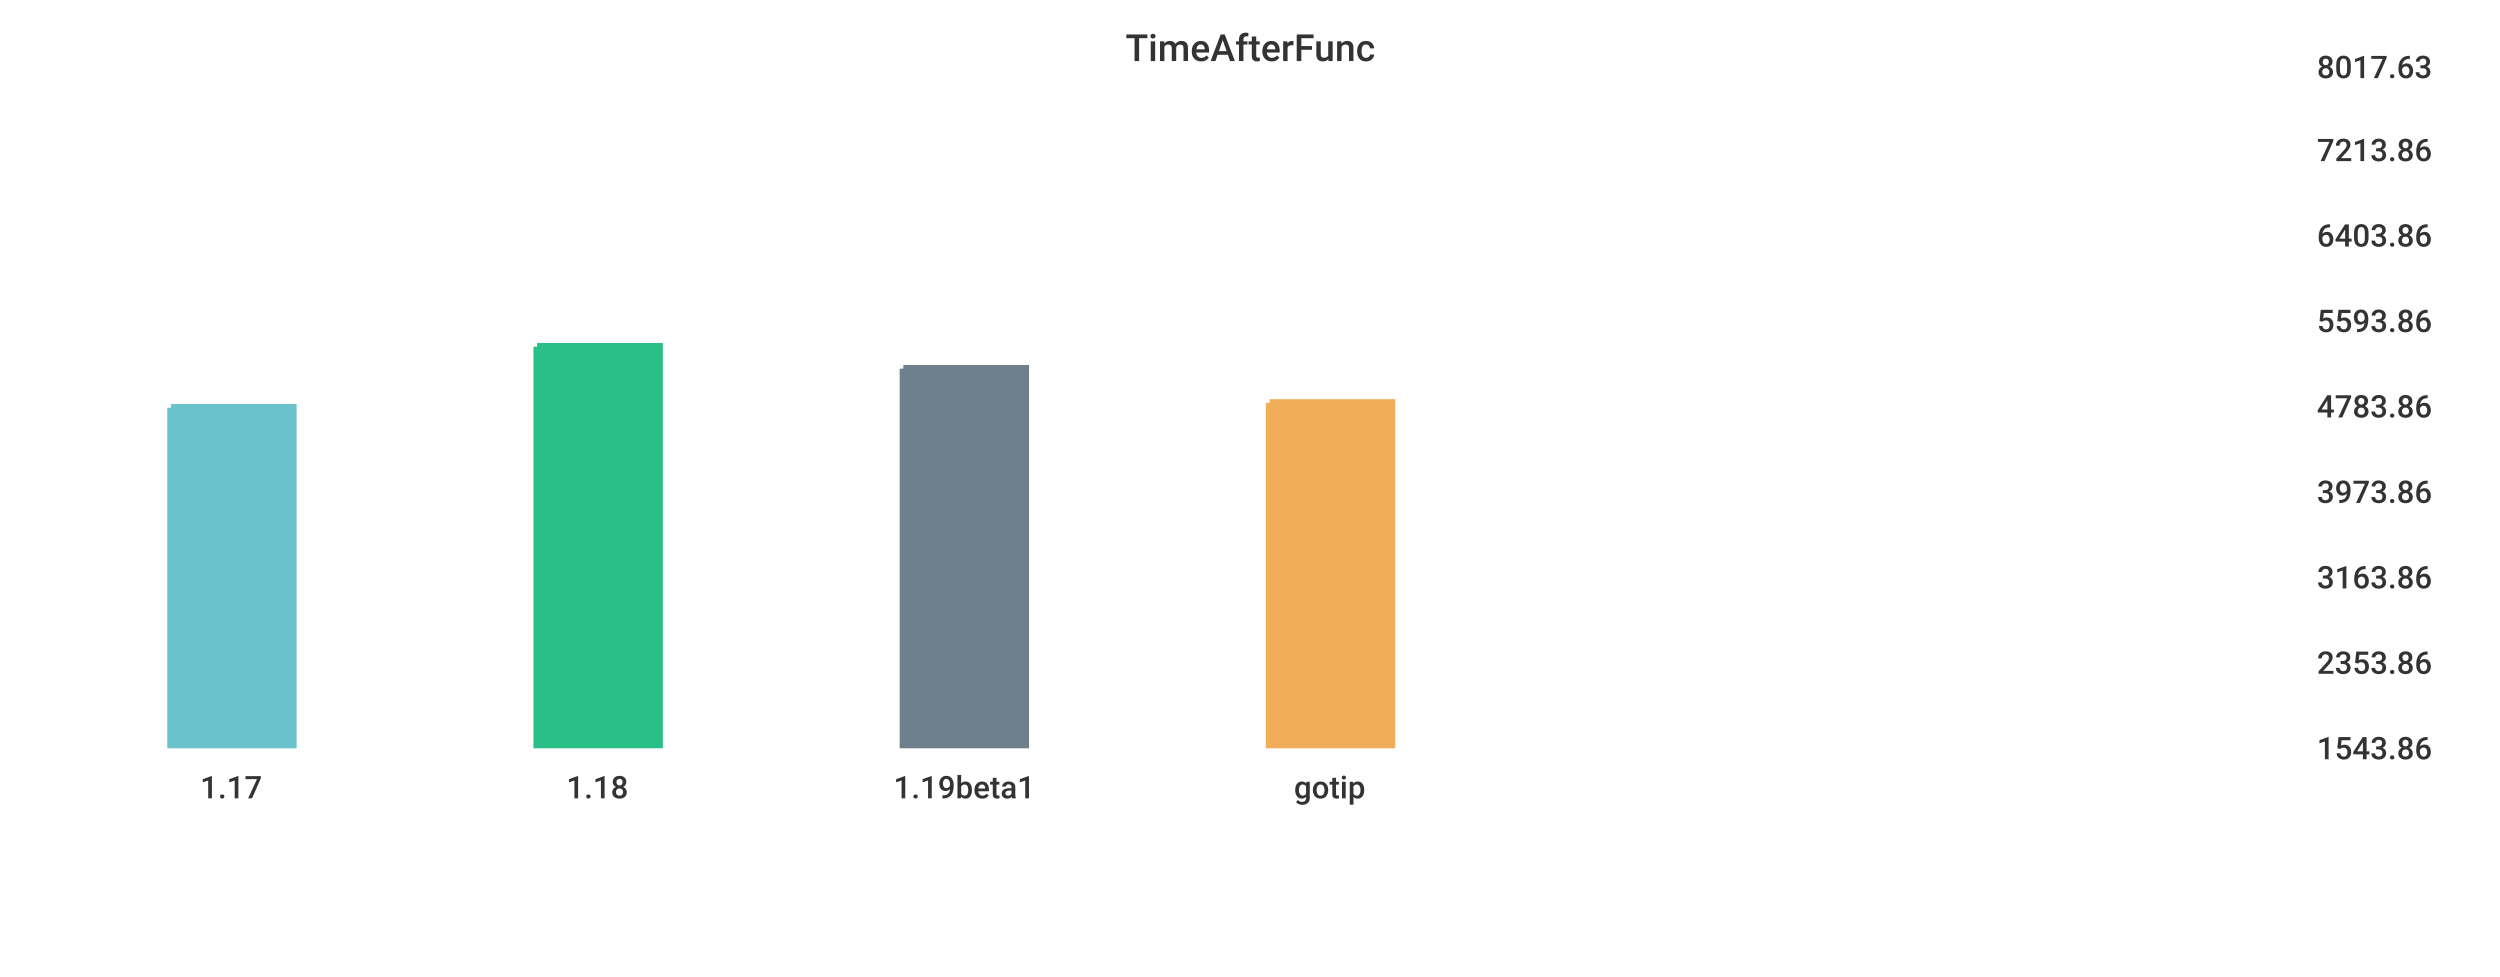
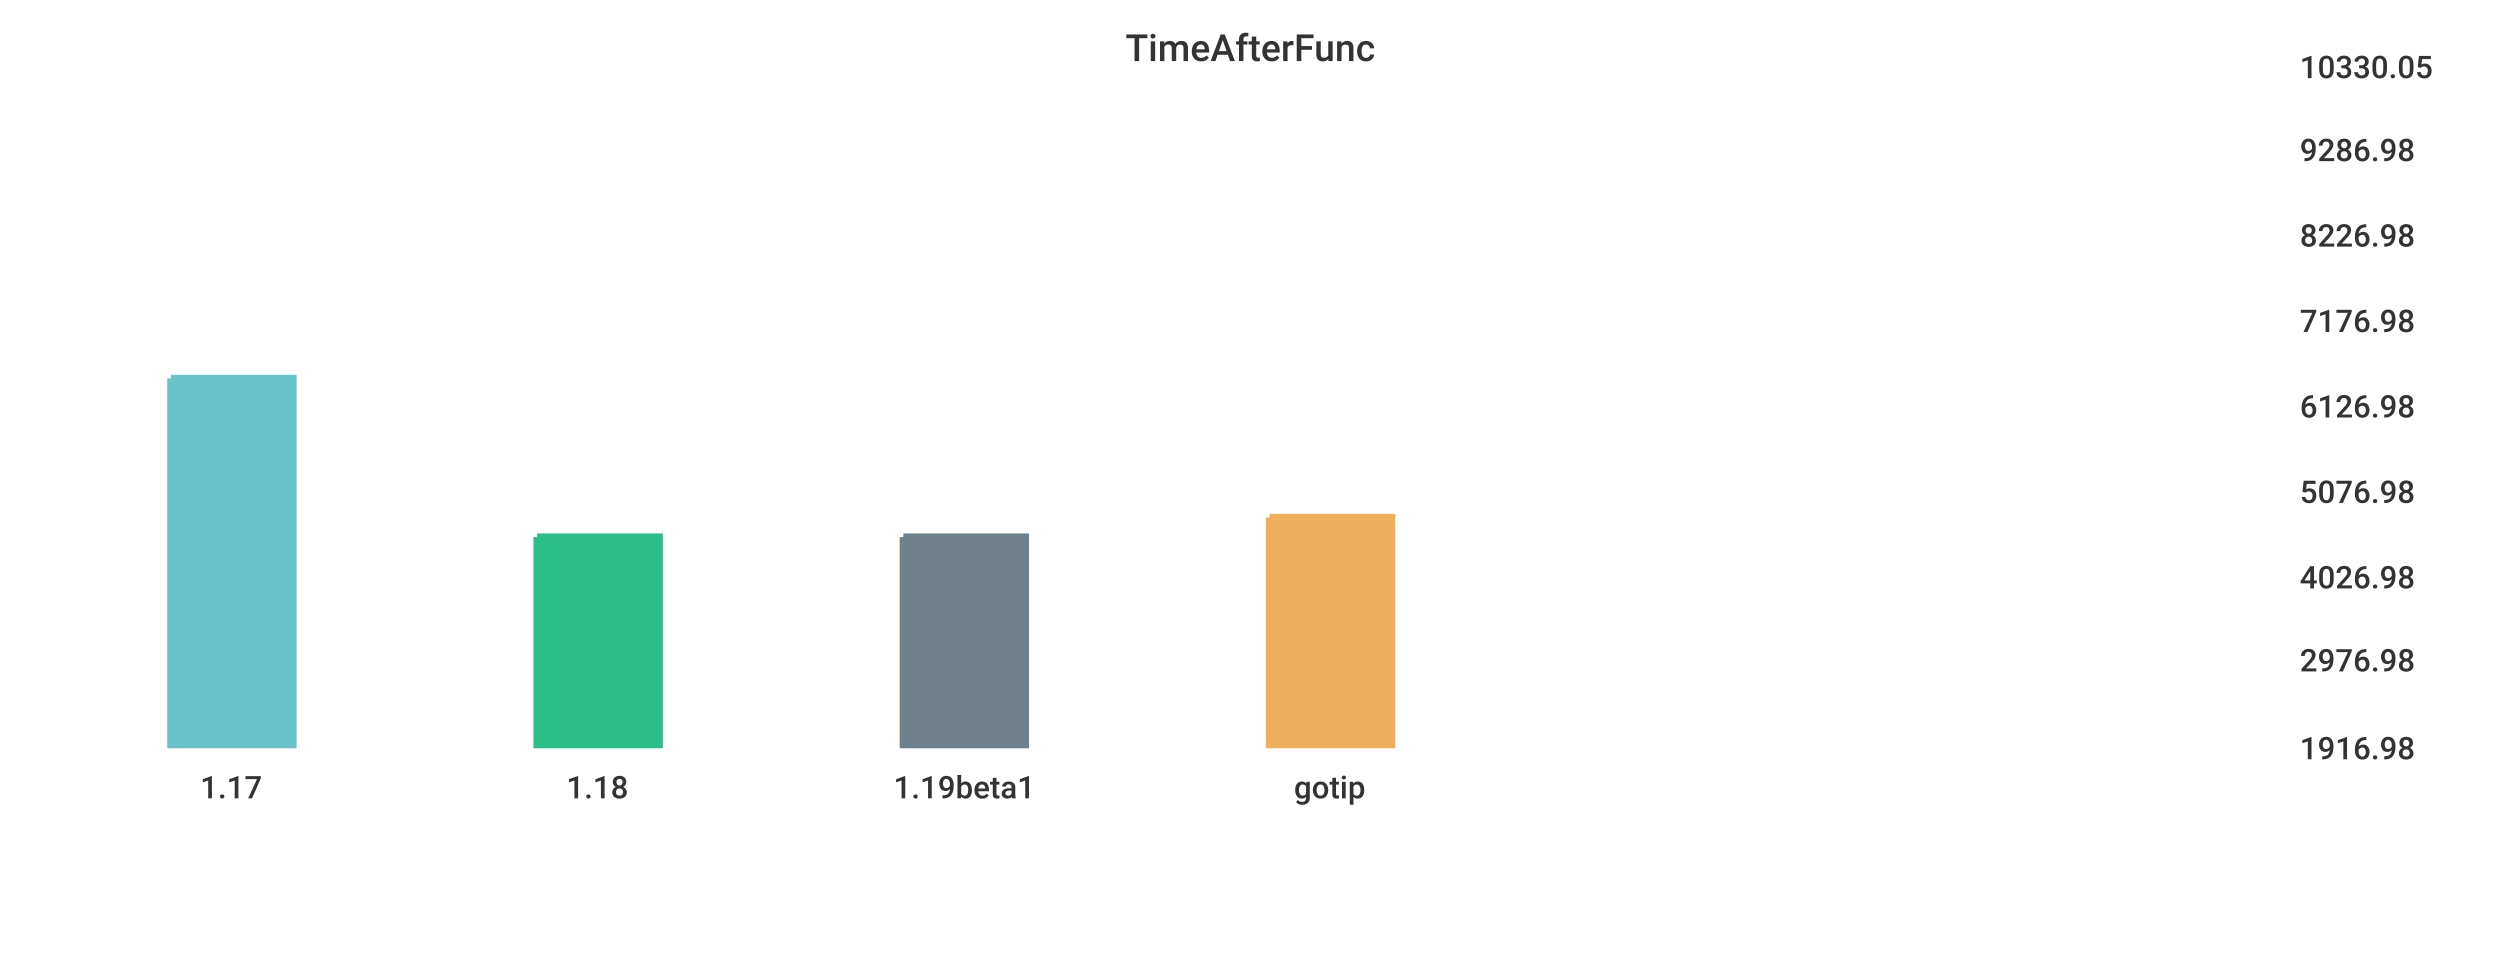
<svg xmlns="http://www.w3.org/2000/svg" width="1024" height="400">\n<path d="M 0 0 L 1024 0 L 1024 400 L 0 400 L 0 0" style="stroke-width:0;stroke:rgba(255,255,255,1.0);fill:rgba(255,255,255,1.0)" />
-   <path d="M 20 26 L 934 26 L 934 305 L 20 305 L 20 26" style="stroke-width:0;stroke:rgba(255,255,255,1.0);fill:rgba(255,255,255,1.0)" />
-   <path d="M 70 167 L 120 167 L 120 305 L 70 305 L 70 167" style="stroke-width:3;stroke:rgba(106,195,203,1.0);fill:rgba(106,195,203,1.0)" />
-   <path d="M 220 142 L 270 142 L 270 305 L 220 305 L 220 142" style="stroke-width:3;stroke:rgba(42,190,137,1.0);fill:rgba(42,190,137,1.0)" />
-   <path d="M 370 151 L 420 151 L 420 305 L 370 305 L 370 151" style="stroke-width:3;stroke:rgba(110,128,139,1.0);fill:rgba(110,128,139,1.0)" />
-   <path d="M 520 165 L 570 165 L 570 305 L 520 305 L 520 165" style="stroke-width:3;stroke:rgba(240,174,90,1.0);fill:rgba(240,174,90,1.0)" />
-   <path d="M 20 305 L 934 305" style="stroke-width:0;stroke:rgba(51,51,51,1.0);fill:none" />
+   <path d="M 20 26 L 927 26 L 927 305 L 20 305 L 20 26" style="stroke-width:0;stroke:rgba(255,255,255,1.0);fill:rgba(255,255,255,1.0)" />
+   <path d="M 70 155 L 120 155 L 120 305 L 70 305 L 70 155" style="stroke-width:3;stroke:rgba(106,195,203,1.0);fill:rgba(106,195,203,1.0)" />
+   <path d="M 220 220 L 270 220 L 270 305 L 220 305 L 220 220" style="stroke-width:3;stroke:rgba(42,190,137,1.0);fill:rgba(42,190,137,1.0)" />
+   <path d="M 370 220 L 420 220 L 420 305 L 370 305 L 370 220" style="stroke-width:3;stroke:rgba(110,128,139,1.0);fill:rgba(110,128,139,1.0)" />
+   <path d="M 520 212 L 570 212 L 570 305 L 520 305 L 520 212" style="stroke-width:3;stroke:rgba(240,174,90,1.0);fill:rgba(240,174,90,1.0)" />
+   <path d="M 20 305 L 927 305" style="stroke-width:0;stroke:rgba(51,51,51,1.0);fill:none" />
  <path d="M 20 305 L 20 310" style="stroke-width:0;stroke:rgba(51,51,51,1.0);fill:none" />
  <text x="82" y="327" style="stroke-width:0;stroke:none;fill:rgba(51,51,51,1.0);font-size:12.8px;font-family:'Roboto Medium',sans-serif">1.17</text>
  <path d="M 170 305 L 170 310" style="stroke-width:0;stroke:rgba(51,51,51,1.0);fill:none" />
  <text x="232" y="327" style="stroke-width:0;stroke:none;fill:rgba(51,51,51,1.0);font-size:12.8px;font-family:'Roboto Medium',sans-serif">1.18</text>
  <path d="M 320 305 L 320 310" style="stroke-width:0;stroke:rgba(51,51,51,1.0);fill:none" />
  <text x="366" y="327" style="stroke-width:0;stroke:none;fill:rgba(51,51,51,1.0);font-size:12.8px;font-family:'Roboto Medium',sans-serif">1.19beta1</text>
  <path d="M 470 305 L 470 310" style="stroke-width:0;stroke:rgba(51,51,51,1.0);fill:none" />
  <text x="530" y="327" style="stroke-width:0;stroke:none;fill:rgba(51,51,51,1.0);font-size:12.8px;font-family:'Roboto Medium',sans-serif">gotip</text>
-   <path d="M 934 26 L 934 305" style="stroke-width:0;stroke:rgba(51,51,51,1.0);fill:none" />
-   <path d="M 934 305 L 939 305" style="stroke-width:0;stroke:rgba(51,51,51,1.0);fill:none" />
-   <path d="M 934 305 L 939 305" style="stroke-width:0;stroke:rgba(51,51,51,1.0);fill:none" />
-   <text x="949" y="311" style="stroke-width:0;stroke:none;fill:rgba(51,51,51,1.0);font-size:12.8px;font-family:'Roboto Medium',sans-serif">1543.86</text>
-   <path d="M 934 270 L 939 270" style="stroke-width:0;stroke:rgba(51,51,51,1.0);fill:none" />
-   <text x="949" y="276" style="stroke-width:0;stroke:none;fill:rgba(51,51,51,1.0);font-size:12.8px;font-family:'Roboto Medium',sans-serif">2353.86</text>
-   <path d="M 934 235 L 939 235" style="stroke-width:0;stroke:rgba(51,51,51,1.0);fill:none" />
-   <text x="949" y="241" style="stroke-width:0;stroke:none;fill:rgba(51,51,51,1.0);font-size:12.8px;font-family:'Roboto Medium',sans-serif">3163.86</text>
-   <path d="M 934 200 L 939 200" style="stroke-width:0;stroke:rgba(51,51,51,1.0);fill:none" />
-   <text x="949" y="206" style="stroke-width:0;stroke:none;fill:rgba(51,51,51,1.0);font-size:12.8px;font-family:'Roboto Medium',sans-serif">3973.86</text>
-   <path d="M 934 165 L 939 165" style="stroke-width:0;stroke:rgba(51,51,51,1.0);fill:none" />
-   <text x="949" y="171" style="stroke-width:0;stroke:none;fill:rgba(51,51,51,1.0);font-size:12.8px;font-family:'Roboto Medium',sans-serif">4783.86</text>
-   <path d="M 934 130 L 939 130" style="stroke-width:0;stroke:rgba(51,51,51,1.0);fill:none" />
-   <text x="949" y="136" style="stroke-width:0;stroke:none;fill:rgba(51,51,51,1.0);font-size:12.8px;font-family:'Roboto Medium',sans-serif">5593.86</text>
-   <path d="M 934 95 L 939 95" style="stroke-width:0;stroke:rgba(51,51,51,1.0);fill:none" />
-   <text x="949" y="101" style="stroke-width:0;stroke:none;fill:rgba(51,51,51,1.0);font-size:12.8px;font-family:'Roboto Medium',sans-serif">6403.86</text>
-   <path d="M 934 60 L 939 60" style="stroke-width:0;stroke:rgba(51,51,51,1.0);fill:none" />
-   <text x="949" y="66" style="stroke-width:0;stroke:none;fill:rgba(51,51,51,1.0);font-size:12.8px;font-family:'Roboto Medium',sans-serif">7213.86</text>
-   <path d="M 934 26 L 939 26" style="stroke-width:0;stroke:rgba(51,51,51,1.0);fill:none" />
-   <text x="949" y="32" style="stroke-width:0;stroke:none;fill:rgba(51,51,51,1.0);font-size:12.8px;font-family:'Roboto Medium',sans-serif">8017.63</text>
+   <path d="M 927 26 L 927 305" style="stroke-width:0;stroke:rgba(51,51,51,1.0);fill:none" />
+   <path d="M 927 305 L 932 305" style="stroke-width:0;stroke:rgba(51,51,51,1.0);fill:none" />
+   <path d="M 927 305 L 932 305" style="stroke-width:0;stroke:rgba(51,51,51,1.0);fill:none" />
+   <text x="942" y="311" style="stroke-width:0;stroke:none;fill:rgba(51,51,51,1.0);font-size:12.8px;font-family:'Roboto Medium',sans-serif">1916.98</text>
+   <path d="M 927 269 L 932 269" style="stroke-width:0;stroke:rgba(51,51,51,1.0);fill:none" />
+   <text x="942" y="275" style="stroke-width:0;stroke:none;fill:rgba(51,51,51,1.0);font-size:12.8px;font-family:'Roboto Medium',sans-serif">2976.98</text>
+   <path d="M 927 235 L 932 235" style="stroke-width:0;stroke:rgba(51,51,51,1.0);fill:none" />
+   <text x="942" y="241" style="stroke-width:0;stroke:none;fill:rgba(51,51,51,1.0);font-size:12.8px;font-family:'Roboto Medium',sans-serif">4026.98</text>
+   <path d="M 927 200 L 932 200" style="stroke-width:0;stroke:rgba(51,51,51,1.0);fill:none" />
+   <text x="942" y="206" style="stroke-width:0;stroke:none;fill:rgba(51,51,51,1.0);font-size:12.8px;font-family:'Roboto Medium',sans-serif">5076.98</text>
+   <path d="M 927 165 L 932 165" style="stroke-width:0;stroke:rgba(51,51,51,1.0);fill:none" />
+   <text x="942" y="171" style="stroke-width:0;stroke:none;fill:rgba(51,51,51,1.0);font-size:12.8px;font-family:'Roboto Medium',sans-serif">6126.98</text>
+   <path d="M 927 130 L 932 130" style="stroke-width:0;stroke:rgba(51,51,51,1.0);fill:none" />
+   <text x="942" y="136" style="stroke-width:0;stroke:none;fill:rgba(51,51,51,1.0);font-size:12.8px;font-family:'Roboto Medium',sans-serif">7176.98</text>
+   <path d="M 927 95 L 932 95" style="stroke-width:0;stroke:rgba(51,51,51,1.0);fill:none" />
+   <text x="942" y="101" style="stroke-width:0;stroke:none;fill:rgba(51,51,51,1.0);font-size:12.8px;font-family:'Roboto Medium',sans-serif">8226.98</text>
+   <path d="M 927 60 L 932 60" style="stroke-width:0;stroke:rgba(51,51,51,1.0);fill:none" />
+   <text x="942" y="66" style="stroke-width:0;stroke:none;fill:rgba(51,51,51,1.0);font-size:12.8px;font-family:'Roboto Medium',sans-serif">9286.98</text>
+   <path d="M 927 26 L 932 26" style="stroke-width:0;stroke:rgba(51,51,51,1.0);fill:none" />
+   <text x="942" y="32" style="stroke-width:0;stroke:none;fill:rgba(51,51,51,1.0);font-size:12.8px;font-family:'Roboto Medium',sans-serif">10330.05</text>
  <text x="461" y="25" style="stroke-width:0;stroke:none;fill:rgba(51,51,51,1.0);font-size:15.3px;font-family:'Roboto Medium',sans-serif">TimeAfterFunc</text>
</svg>
